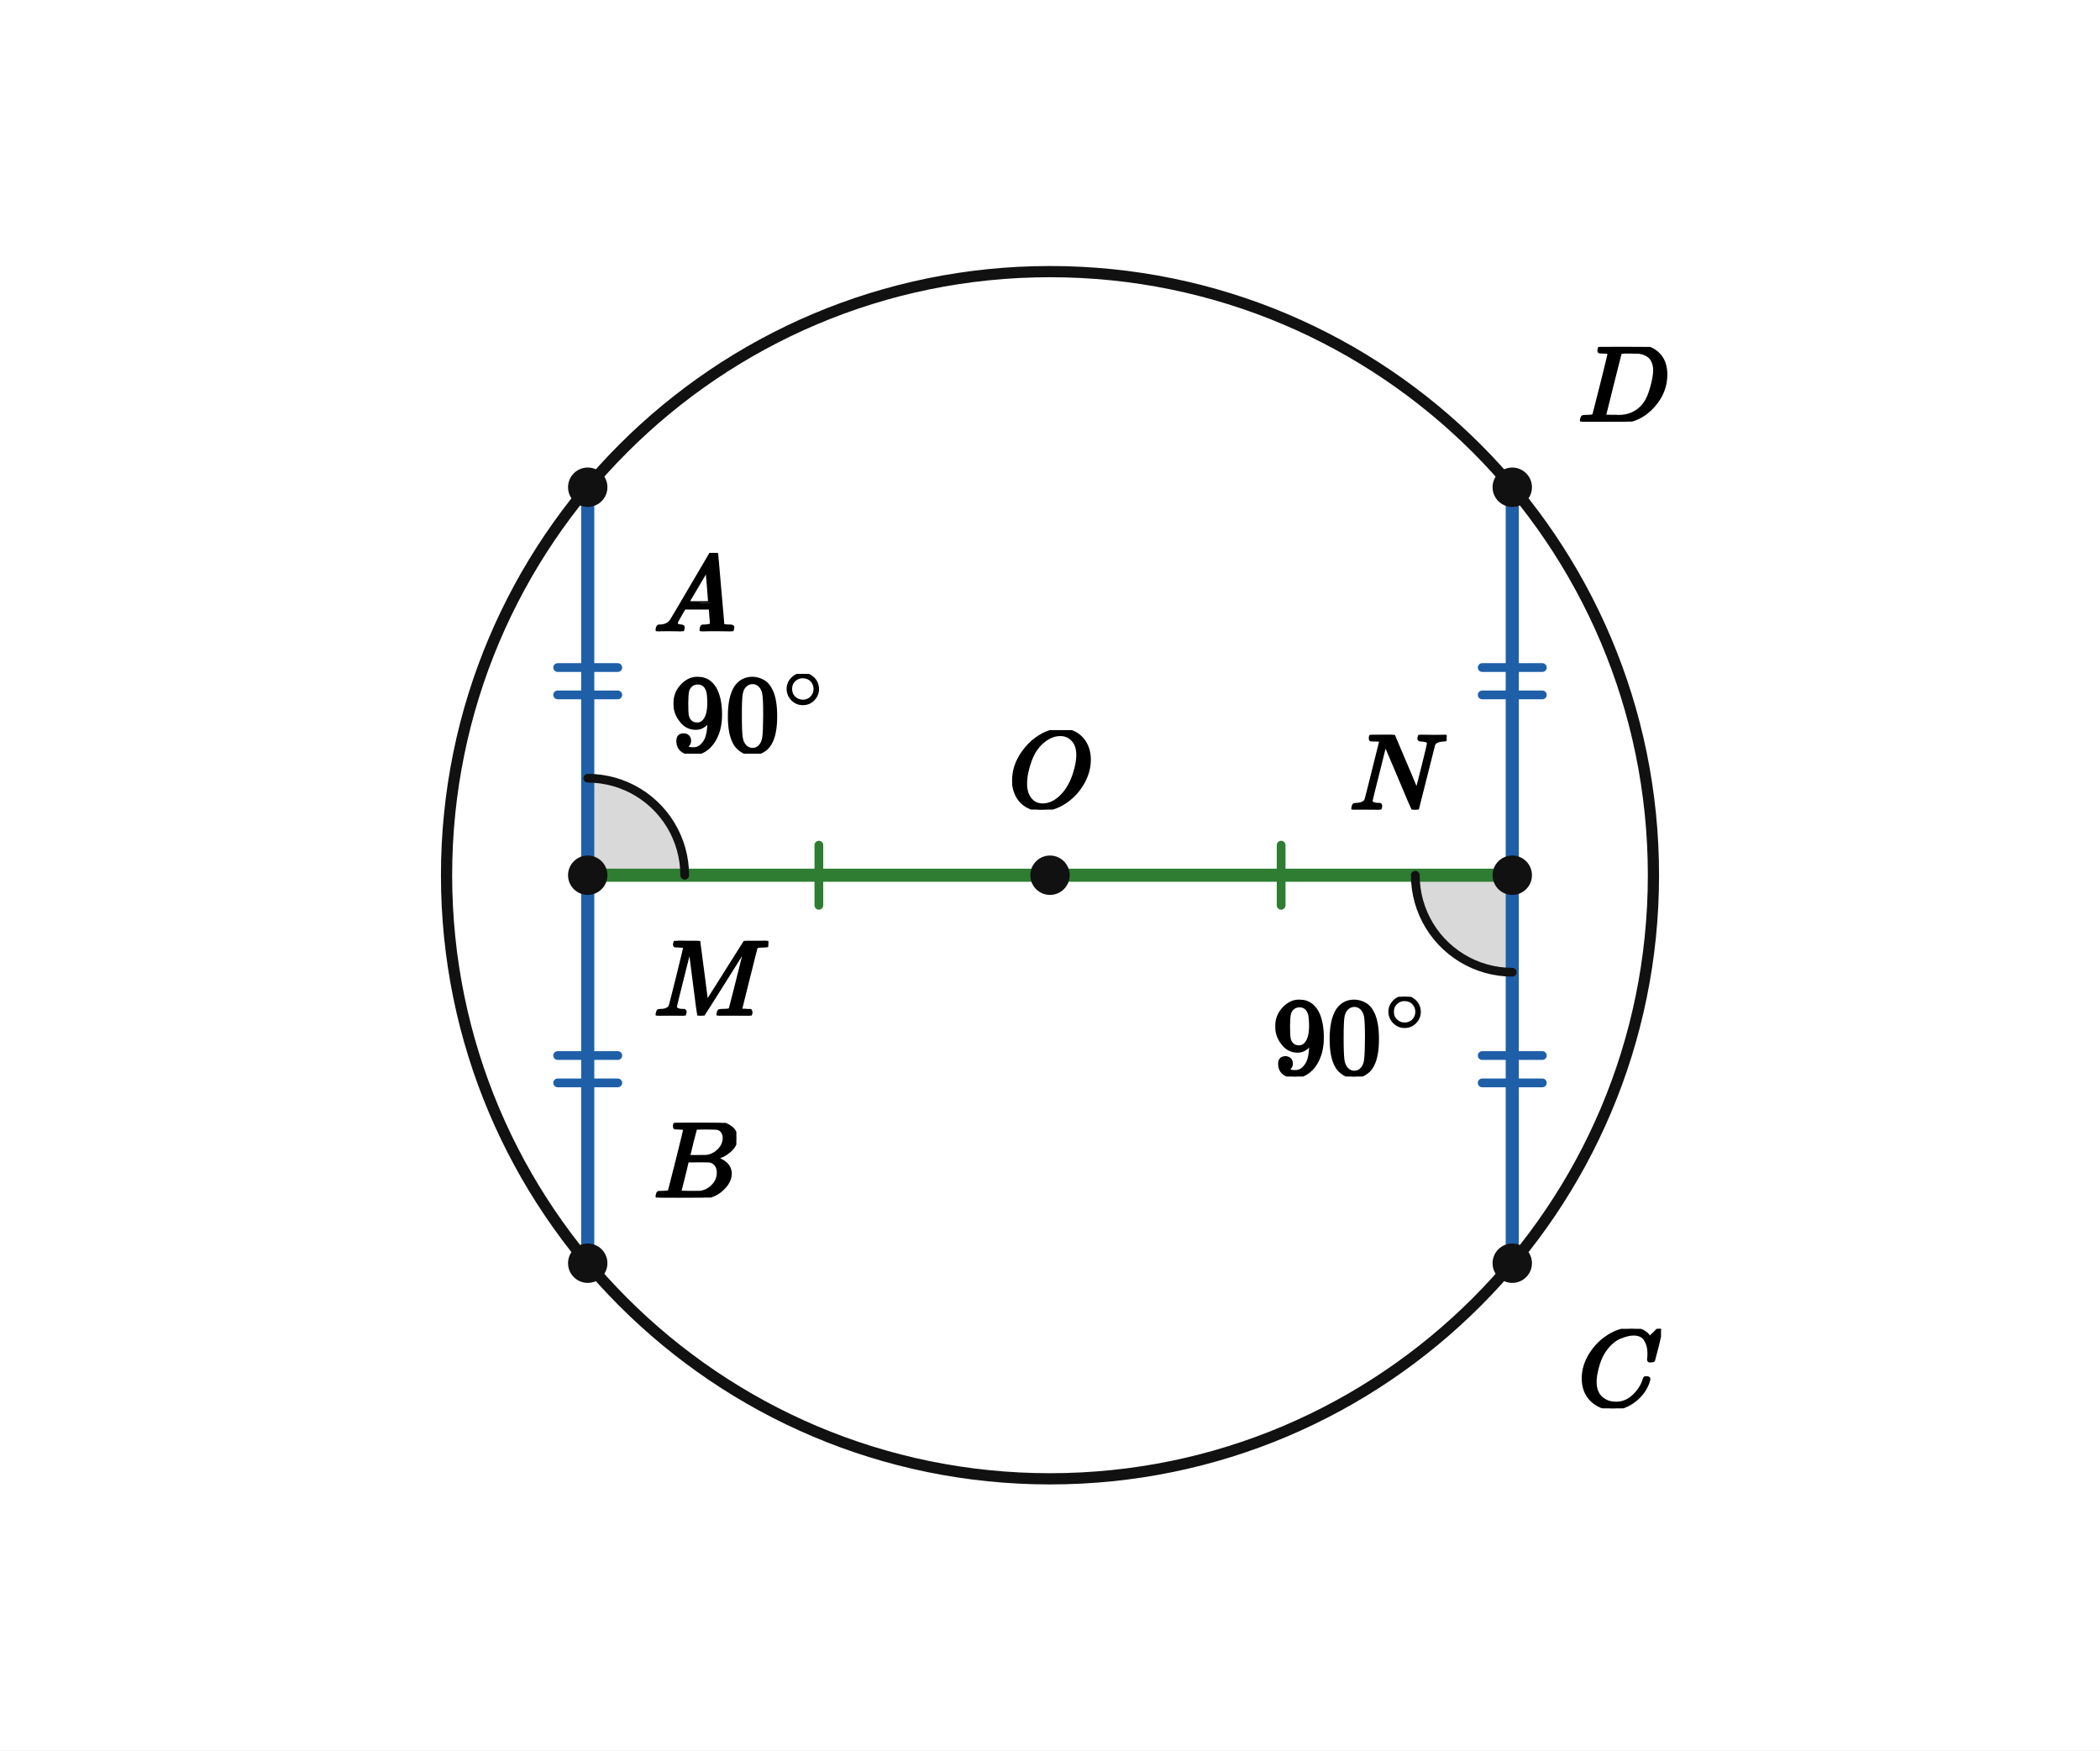
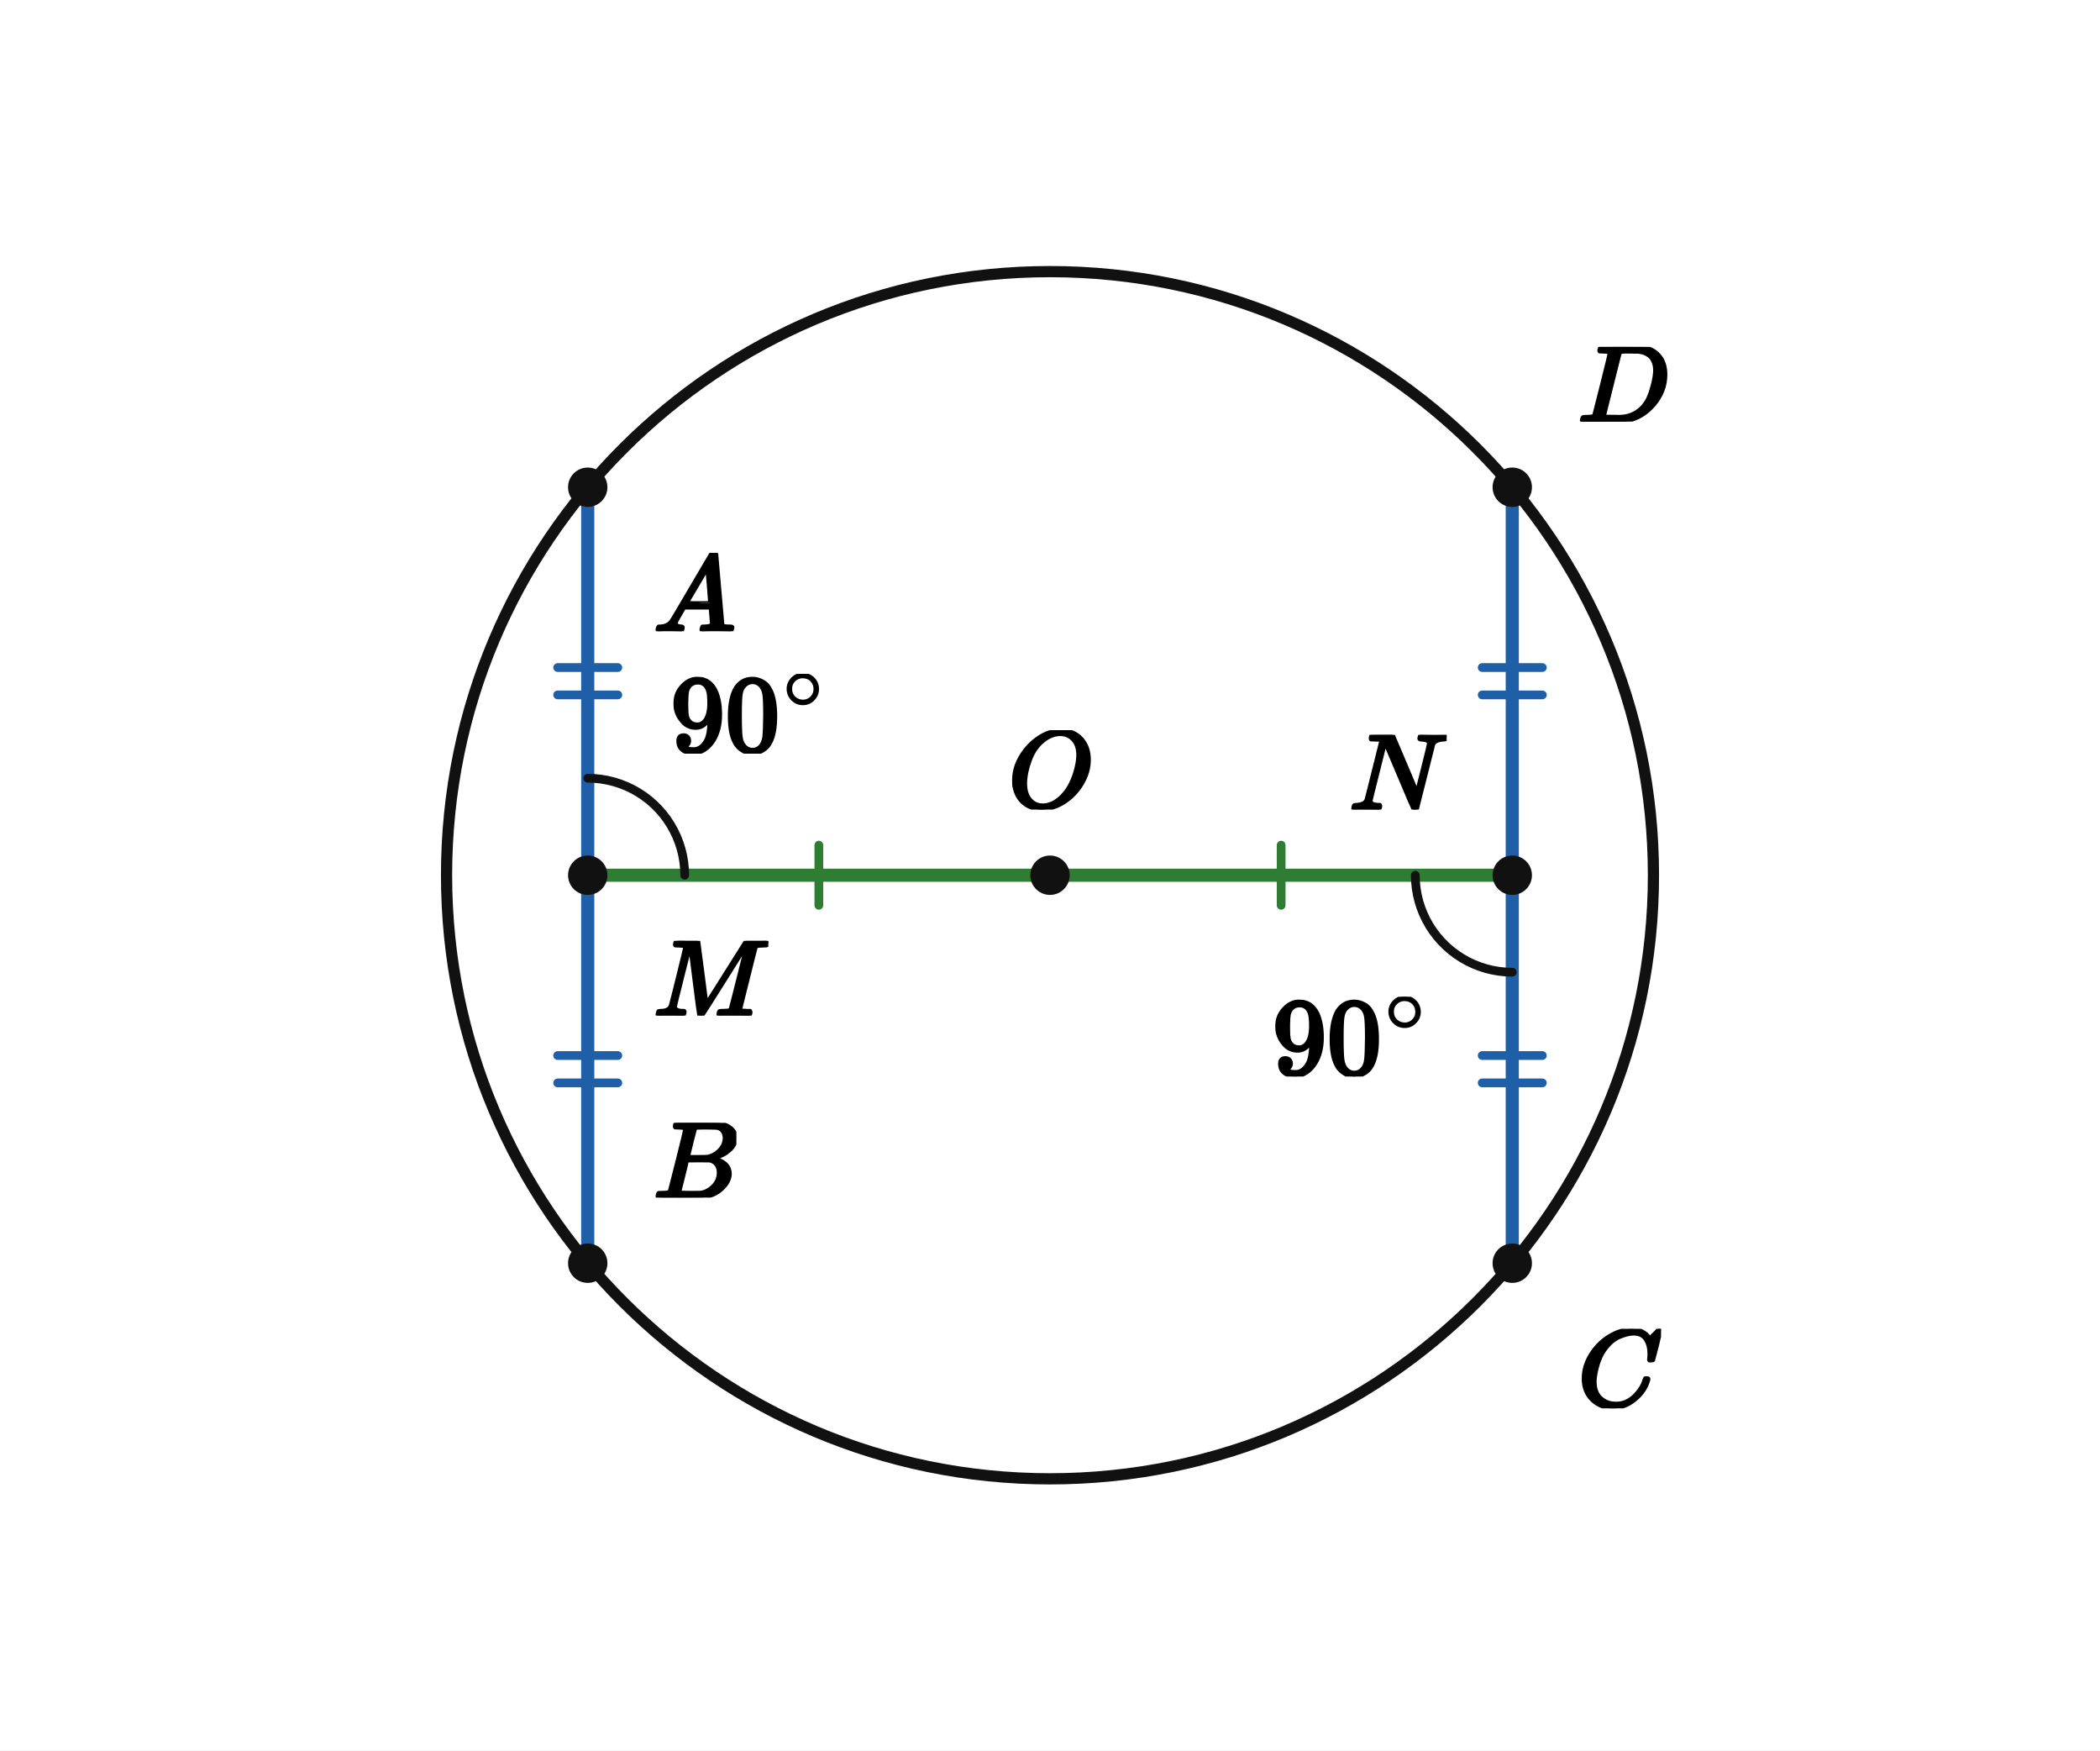
<svg xmlns="http://www.w3.org/2000/svg" viewBox="0 0 384 320" width="384" height="320" preserveAspectRatio="xMidYMid meet" role="img" aria-labelledby="visual-title visual-desc" data-engine-version="geometry-visual-v1" data-geometry-style-version="AP_GEOMETRY_PRINT_V1_0_DRAFT" data-geometry-preset="GEOMETRY_STANDARD" data-graph-style-version="AP_GRAPH_PRINT_V1_1_DRAFT" data-geometry-mode="COORDINATE_GEOMETRY_HYBRID" data-axis-scale-mode="EQUAL_UNIT" data-geometry-fact-hash="44136fa355b3678a1146ad16f7e8649e94fb4fc21fe77e8310c060f61caaff8a" data-visual-provenance="independent-facts-python" style="max-width:100%;height:auto;stroke-linejoin:round;stroke-linecap:round" data-publication-profile="fragment-publication-spike-v1" data-safe-margin="12">
  <rect width="384" height="320" fill="#fff" />
-   <g data-layer="12">
-     <polygon id="r1-sector" data-role="angleSector" stroke="none" stroke-width="1.6" fill="#d9d9d9" data-owner-points="O M A" data-mark="angle" data-mark-id="r1" data-mark-index="0" data-mark-count="1" data-mark-side="INNER" points="107.471,160 125.203,160 125.162,158.79 125.038,157.585 124.832,156.392 124.545,155.216 124.179,154.062 123.735,152.936 123.215,151.842 122.622,150.787 121.958,149.774 121.226,148.81 120.43,147.897 119.574,147.041 118.661,146.245 117.697,145.513 116.684,144.849 115.629,144.256 114.535,143.736 113.409,143.292 112.255,142.925 111.079,142.639 109.885,142.433 108.681,142.309 107.471,142.268" />
-   </g>
-   <g data-layer="12">
-     <polygon id="r2-sector" data-role="angleSector" stroke="none" stroke-width="1.6" fill="#d9d9d9" data-owner-points="O N C" data-mark="angle" data-mark-id="r2" data-mark-index="0" data-mark-count="1" data-mark-side="INNER" points="276.529,160 258.797,160 258.838,161.21 258.962,162.415 259.168,163.608 259.455,164.784 259.821,165.938 260.265,167.064 260.785,168.158 261.378,169.213 262.042,170.226 262.774,171.19 263.57,172.103 264.426,172.959 265.339,173.755 266.303,174.487 267.316,175.151 268.371,175.744 269.465,176.264 270.591,176.708 271.745,177.075 272.921,177.361 274.115,177.567 275.319,177.691 276.529,177.732" />
-   </g>
  <g data-layer="31">
    <line id="OM" data-role="line" stroke="#2e7d32" stroke-width="2.4" fill="none" x1="192" y1="160" x2="107.471" y2="160" />
  </g>
  <g data-layer="31">
    <line id="ON" data-role="line" stroke="#2e7d32" stroke-width="2.4" fill="none" x1="192" y1="160" x2="276.529" y2="160" />
  </g>
  <g data-layer="31">
    <line id="AM" data-role="line" stroke="#1f5fa8" stroke-width="2.4" fill="none" x1="107.471" y1="89.072" x2="107.471" y2="160" />
  </g>
  <g data-layer="31">
    <line id="MB" data-role="line" stroke="#1f5fa8" stroke-width="2.4" fill="none" x1="107.471" y1="160" x2="107.471" y2="230.928" />
  </g>
  <g data-layer="31">
    <line id="CN" data-role="line" stroke="#1f5fa8" stroke-width="2.4" fill="none" x1="276.529" y1="230.928" x2="276.529" y2="160" />
  </g>
  <g data-layer="31">
    <line id="ND" data-role="line" stroke="#1f5fa8" stroke-width="2.4" fill="none" x1="276.529" y1="160" x2="276.529" y2="89.072" />
  </g>
  <g data-layer="40">
    <circle id="circ" data-role="circle" stroke="#111" stroke-width="2.05" fill="none" cx="192" cy="160" r="110.345" />
  </g>
  <g data-layer="55">
    <line id="e1-OM-1" data-role="indicator" stroke="#2e7d32" stroke-width="1.6" fill="none" data-mark="equal" data-mark-id="e1" data-mark-index="1" data-mark-count="1" data-mark-segment="OM" x1="149.735" y1="165.5" x2="149.735" y2="154.5" />
  </g>
  <g data-layer="55">
    <line id="e1-ON-1" data-role="indicator" stroke="#2e7d32" stroke-width="1.6" fill="none" data-mark="equal" data-mark-id="e1" data-mark-index="1" data-mark-count="1" data-mark-segment="ON" x1="234.265" y1="154.5" x2="234.265" y2="165.5" />
  </g>
  <g data-layer="55">
    <line id="e2-AM-1" data-role="indicator" stroke="#1f5fa8" stroke-width="1.6" fill="none" data-mark="equal" data-mark-id="e2" data-mark-index="1" data-mark-count="2" data-mark-segment="AM" x1="112.971" y1="122.036" x2="101.971" y2="122.036" />
  </g>
  <g data-layer="55">
    <line id="e2-AM-2" data-role="indicator" stroke="#1f5fa8" stroke-width="1.6" fill="none" data-mark="equal" data-mark-id="e2" data-mark-index="2" data-mark-count="2" data-mark-segment="AM" x1="112.971" y1="127.036" x2="101.971" y2="127.036" />
  </g>
  <g data-layer="55">
    <line id="e2-MB-1" data-role="indicator" stroke="#1f5fa8" stroke-width="1.6" fill="none" data-mark="equal" data-mark-id="e2" data-mark-index="1" data-mark-count="2" data-mark-segment="MB" x1="112.971" y1="192.964" x2="101.971" y2="192.964" />
  </g>
  <g data-layer="55">
    <line id="e2-MB-2" data-role="indicator" stroke="#1f5fa8" stroke-width="1.6" fill="none" data-mark="equal" data-mark-id="e2" data-mark-index="2" data-mark-count="2" data-mark-segment="MB" x1="112.971" y1="197.964" x2="101.971" y2="197.964" />
  </g>
  <g data-layer="55">
    <line id="e2-CN-1" data-role="indicator" stroke="#1f5fa8" stroke-width="1.6" fill="none" data-mark="equal" data-mark-id="e2" data-mark-index="1" data-mark-count="2" data-mark-segment="CN" x1="271.029" y1="197.964" x2="282.029" y2="197.964" />
  </g>
  <g data-layer="55">
    <line id="e2-CN-2" data-role="indicator" stroke="#1f5fa8" stroke-width="1.6" fill="none" data-mark="equal" data-mark-id="e2" data-mark-index="2" data-mark-count="2" data-mark-segment="CN" x1="271.029" y1="192.964" x2="282.029" y2="192.964" />
  </g>
  <g data-layer="55">
    <line id="e2-ND-1" data-role="indicator" stroke="#1f5fa8" stroke-width="1.6" fill="none" data-mark="equal" data-mark-id="e2" data-mark-index="1" data-mark-count="2" data-mark-segment="ND" x1="271.029" y1="127.036" x2="282.029" y2="127.036" />
  </g>
  <g data-layer="55">
    <line id="e2-ND-2" data-role="indicator" stroke="#1f5fa8" stroke-width="1.6" fill="none" data-mark="equal" data-mark-id="e2" data-mark-index="2" data-mark-count="2" data-mark-segment="ND" x1="271.029" y1="122.036" x2="282.029" y2="122.036" />
  </g>
  <g data-layer="60">
    <polyline id="r1-arc-1" data-role="indicator" stroke="#111" stroke-width="1.6" fill="none" data-owner-points="O M A" data-mark="angle" data-mark-id="r1" data-mark-index="1" data-mark-count="1" data-mark-side="INNER" points="125.203,160 125.162,158.79 125.038,157.585 124.832,156.392 124.545,155.216 124.179,154.062 123.735,152.936 123.215,151.842 122.622,150.787 121.958,149.774 121.226,148.81 120.43,147.897 119.574,147.041 118.661,146.245 117.697,145.513 116.684,144.849 115.629,144.256 114.535,143.736 113.409,143.292 112.255,142.925 111.079,142.639 109.885,142.433 108.681,142.309 107.471,142.268" />
  </g>
  <g data-layer="60">
    <polyline id="r2-arc-1" data-role="indicator" stroke="#111" stroke-width="1.6" fill="none" data-owner-points="O N C" data-mark="angle" data-mark-id="r2" data-mark-index="1" data-mark-count="1" data-mark-side="INNER" points="258.797,160 258.838,161.21 258.962,162.415 259.168,163.608 259.455,164.784 259.821,165.938 260.265,167.064 260.785,168.158 261.378,169.213 262.042,170.226 262.774,171.19 263.57,172.103 264.426,172.959 265.339,173.755 266.303,174.487 267.316,175.151 268.371,175.744 269.465,176.264 270.591,176.708 271.745,177.075 272.921,177.361 274.115,177.567 275.319,177.691 276.529,177.732" />
  </g>
  <g data-layer="70">
    <circle id="O" data-role="point" stroke="#111" stroke-width="0.8" fill="#111" cx="192" cy="160" r="3.2" />
  </g>
  <g data-layer="70">
    <circle id="A" data-role="point" stroke="#111" stroke-width="0.8" fill="#111" cx="107.471" cy="89.072" r="3.2" />
  </g>
  <g data-layer="70">
    <circle id="B" data-role="point" stroke="#111" stroke-width="0.8" fill="#111" cx="107.471" cy="230.928" r="3.2" />
  </g>
  <g data-layer="70">
    <circle id="C" data-role="point" stroke="#111" stroke-width="0.8" fill="#111" cx="276.529" cy="230.928" r="3.2" />
  </g>
  <g data-layer="70">
    <circle id="D" data-role="point" stroke="#111" stroke-width="0.8" fill="#111" cx="276.529" cy="89.072" r="3.2" />
  </g>
  <g data-layer="70">
    <circle id="M" data-role="point" stroke="#111" stroke-width="0.8" fill="#111" cx="107.471" cy="160" r="3.2" />
  </g>
  <g data-layer="70">
    <circle id="N" data-role="point" stroke="#111" stroke-width="0.8" fill="#111" cx="276.529" cy="160" r="3.2" />
  </g>
  <g data-layer="90">
    <g id="r1-label" data-label-kind="EQUATION_LABEL" data-priority="0" data-font-px="20" data-owner="r1" data-fragment-sha="sha256:9ca429506e987c0bd91ddd4986029620bed69572446615f23854077dbfba7c4d" transform="translate(122.614 123.201)">
      <svg width="28.732" height="14.58" viewBox="0 0 28.732 14.58" data-outline-width="28.732" data-outline-height="14.58" id="lb-4810dfb85e70622884c52966884a03e32f11ad7289e3cf9c3ee45e6267c4d08a" data-owner="r1" data-fact-role="GIVEN">
        <g data-outline-units-per-em="1000" transform="translate(0 14.14) scale(0.02)">
          <g stroke="currentColor" fill="currentColor" stroke-width="30" transform="scale(1,-1)">
            <g data-mml-node="math">
              <g data-mml-node="msup">
                <g data-mml-node="mn">
                  <path data-c="39" d="M352 287Q304 211 232 211Q154 211 104 270T44 396Q42 412 42 436V444Q42 537 111 606Q171 666 243 666Q245 666 249 666T257 665H261Q273 665 286 663T323 651T370 619T413 560Q456 472 456 334Q456 194 396 97Q361 41 312 10T208 -22Q147 -22 108 7T68 93T121 149Q143 149 158 135T173 96Q173 78 164 65T148 49T135 44L131 43Q131 41 138 37T164 27T206 22H212Q272 22 313 86Q352 142 352 280V287ZM244 248Q292 248 321 297T351 430Q351 508 343 542Q341 552 337 562T323 588T293 615T246 625Q208 625 181 598Q160 576 154 546T147 441Q147 358 152 329T172 282Q197 248 244 248Z" />
                  <path data-c="30" d="M96 585Q152 666 249 666Q297 666 345 640T423 548Q460 465 460 320Q460 165 417 83Q397 41 362 16T301 -15T250 -22Q224 -22 198 -16T137 16T82 83Q39 165 39 320Q39 494 96 585ZM321 597Q291 629 250 629Q208 629 178 597Q153 571 145 525T137 333Q137 175 145 125T181 46Q209 16 250 16Q290 16 318 46Q347 76 354 130T362 333Q362 478 354 524T321 597Z" transform="translate(500,0)" />
                </g>
                <g data-mml-node="TeXAtom" transform="translate(1033,393.1) scale(0.707)" data-mjx-texclass="ORD">
                  <g data-mml-node="mo">
                    <path data-c="2218" d="M55 251Q55 328 112 386T249 444T386 388T444 249Q444 171 388 113T250 55Q170 55 113 112T55 251ZM245 403Q188 403 142 361T96 250Q96 183 141 140T250 96Q284 96 313 109T354 135T375 160Q403 197 403 250Q403 313 360 358T245 403Z" />
                  </g>
                </g>
              </g>
            </g>
          </g>
        </g>
      </svg>
    </g>
  </g>
  <g data-layer="90">
    <g id="r2-label" data-label-kind="EQUATION_LABEL" data-priority="0" data-font-px="20" data-owner="r2" data-fragment-sha="sha256:5c89ae1636fbf4ea96bd2584321148b71f40eb4594833f8a4280e036b99c545b" transform="translate(232.654 182.219)">
      <svg width="28.732" height="14.58" viewBox="0 0 28.732 14.58" data-outline-width="28.732" data-outline-height="14.58" id="lb-d0d26375c83846459d5dc0043cb0e64e6932e8a59381bffe7fd9a8821d345bf8" data-owner="r2" data-fact-role="GIVEN">
        <g data-outline-units-per-em="1000" transform="translate(0 14.14) scale(0.02)">
          <g stroke="currentColor" fill="currentColor" stroke-width="30" transform="scale(1,-1)">
            <g data-mml-node="math">
              <g data-mml-node="msup">
                <g data-mml-node="mn">
                  <path data-c="39" d="M352 287Q304 211 232 211Q154 211 104 270T44 396Q42 412 42 436V444Q42 537 111 606Q171 666 243 666Q245 666 249 666T257 665H261Q273 665 286 663T323 651T370 619T413 560Q456 472 456 334Q456 194 396 97Q361 41 312 10T208 -22Q147 -22 108 7T68 93T121 149Q143 149 158 135T173 96Q173 78 164 65T148 49T135 44L131 43Q131 41 138 37T164 27T206 22H212Q272 22 313 86Q352 142 352 280V287ZM244 248Q292 248 321 297T351 430Q351 508 343 542Q341 552 337 562T323 588T293 615T246 625Q208 625 181 598Q160 576 154 546T147 441Q147 358 152 329T172 282Q197 248 244 248Z" />
                  <path data-c="30" d="M96 585Q152 666 249 666Q297 666 345 640T423 548Q460 465 460 320Q460 165 417 83Q397 41 362 16T301 -15T250 -22Q224 -22 198 -16T137 16T82 83Q39 165 39 320Q39 494 96 585ZM321 597Q291 629 250 629Q208 629 178 597Q153 571 145 525T137 333Q137 175 145 125T181 46Q209 16 250 16Q290 16 318 46Q347 76 354 130T362 333Q362 478 354 524T321 597Z" transform="translate(500,0)" />
                </g>
                <g data-mml-node="TeXAtom" transform="translate(1033,393.1) scale(0.707)" data-mjx-texclass="ORD">
                  <g data-mml-node="mo">
                    <path data-c="2218" d="M55 251Q55 328 112 386T249 444T386 388T444 249Q444 171 388 113T250 55Q170 55 113 112T55 251ZM245 403Q188 403 142 361T96 250Q96 183 141 140T250 96Q284 96 313 109T354 135T375 160Q403 197 403 250Q403 313 360 358T245 403Z" />
                  </g>
                </g>
              </g>
            </g>
          </g>
        </g>
      </svg>
    </g>
  </g>
  <g data-layer="90">
    <g id="A-name" data-label-kind="POINT_NAME" data-priority="1" data-font-px="20" data-owner="A" data-fragment-sha="sha256:2bbf793b1799f8ae84f139ab0f86966d4ecafab1692db512413d5c1b05129fd3" transform="translate(119.471 101.0717)">
      <svg width="15" height="14.32" viewBox="0 0 15 14.32" data-outline-width="15" data-outline-height="14.32" id="lb-c940cf380cec1705bbcddefb46be8bb779f17775147812bbdf891e0d82669969" data-owner="A" data-fact-role="DERIVED_INTERMEDIATE">
        <g data-outline-units-per-em="1000" transform="translate(0 14.32) scale(0.02)">
          <g stroke="currentColor" fill="currentColor" stroke-width="30" transform="scale(1,-1)">
            <g data-mml-node="math">
              <g data-mml-node="mi">
                <path data-c="1D434" d="M208 74Q208 50 254 46Q272 46 272 35Q272 34 270 22Q267 8 264 4T251 0Q249 0 239 0T205 1T141 2Q70 2 50 0H42Q35 7 35 11Q37 38 48 46H62Q132 49 164 96Q170 102 345 401T523 704Q530 716 547 716H555H572Q578 707 578 706L606 383Q634 60 636 57Q641 46 701 46Q726 46 726 36Q726 34 723 22Q720 7 718 4T704 0Q701 0 690 0T651 1T578 2Q484 2 455 0H443Q437 6 437 9T439 27Q443 40 445 43L449 46H469Q523 49 533 63L521 213H283L249 155Q208 86 208 74ZM516 260Q516 271 504 416T490 562L463 519Q447 492 400 412L310 260L413 259Q516 259 516 260Z" />
              </g>
            </g>
          </g>
        </g>
      </svg>
    </g>
  </g>
  <g data-layer="90">
    <g id="B-name" data-label-kind="POINT_NAME" data-priority="1" data-font-px="20" data-owner="B" data-fragment-sha="sha256:15282d97ddfcff152b4f59add4d883cb065ed9527860ebc405e82591791c37a1" transform="translate(119.471 205.2683)">
      <svg width="15.18" height="13.66" viewBox="0 0 15.18 13.66" data-outline-width="15.18" data-outline-height="13.66" id="lb-cc8ebf910c906b10ed93effedc0409ad1eb8413cee703da6f629cadfe6218113" data-owner="B" data-fact-role="DERIVED_INTERMEDIATE">
        <g data-outline-units-per-em="1000" transform="translate(0 13.66) scale(0.02)">
          <g stroke="currentColor" fill="currentColor" stroke-width="30" transform="scale(1,-1)">
            <g data-mml-node="math">
              <g data-mml-node="mi">
                <path data-c="1D435" d="M231 637Q204 637 199 638T194 649Q194 676 205 682Q206 683 335 683Q594 683 608 681Q671 671 713 636T756 544Q756 480 698 429T565 360L555 357Q619 348 660 311T702 219Q702 146 630 78T453 1Q446 0 242 0Q42 0 39 2Q35 5 35 10Q35 17 37 24Q42 43 47 45Q51 46 62 46H68Q95 46 128 49Q142 52 147 61Q150 65 219 339T288 628Q288 635 231 637ZM649 544Q649 574 634 600T585 634Q578 636 493 637Q473 637 451 637T416 636H403Q388 635 384 626Q382 622 352 506Q352 503 351 500L320 374H401Q482 374 494 376Q554 386 601 434T649 544ZM595 229Q595 273 572 302T512 336Q506 337 429 337Q311 337 310 336Q310 334 293 263T258 122L240 52Q240 48 252 48T333 46Q422 46 429 47Q491 54 543 105T595 229Z" />
              </g>
            </g>
          </g>
        </g>
      </svg>
    </g>
  </g>
  <g data-layer="90">
    <g id="C-name" data-label-kind="POINT_NAME" data-priority="1" data-font-px="20" data-owner="C" data-fragment-sha="sha256:3969580a6110af30f092f474272778a6c23a83188acc84b70b19f57a4098dc37" transform="translate(288.529 242.9283)">
      <svg width="15.2" height="14.54" viewBox="0 0 15.2 14.54" data-outline-width="15.2" data-outline-height="14.54" id="lb-1cc11b3b0a8954e09c688431099697daf163be5fc8119fe7a8e1527628999186" data-owner="C" data-fact-role="DERIVED_INTERMEDIATE">
        <g data-outline-units-per-em="1000" transform="translate(0 14.1) scale(0.02)">
          <g stroke="currentColor" fill="currentColor" stroke-width="30" transform="scale(1,-1)">
            <g data-mml-node="math">
              <g data-mml-node="mi">
                <path data-c="1D436" d="M50 252Q50 367 117 473T286 641T490 704Q580 704 633 653Q642 643 648 636T656 626L657 623Q660 623 684 649Q691 655 699 663T715 679T725 690L740 705H746Q760 705 760 698Q760 694 728 561Q692 422 692 421Q690 416 687 415T669 413H653Q647 419 647 422Q647 423 648 429T650 449T651 481Q651 552 619 605T510 659Q484 659 454 652T382 628T299 572T226 479Q194 422 175 346T156 222Q156 108 232 58Q280 24 350 24Q441 24 512 92T606 240Q610 253 612 255T628 257Q648 257 648 248Q648 243 647 239Q618 132 523 55T319 -22Q206 -22 128 53T50 252Z" />
              </g>
            </g>
          </g>
        </g>
      </svg>
    </g>
  </g>
  <g data-layer="90">
    <g id="D-name" data-label-kind="POINT_NAME" data-priority="1" data-font-px="20" data-owner="D" data-fragment-sha="sha256:402d2fc8c0df624e96aed25abb6b29e5b6a9aff22ce31bf8347dd3d1ab6d9a79" transform="translate(288.529 63.41171)">
      <svg width="16.56" height="13.66" viewBox="0 0 16.56 13.66" data-outline-width="16.56" data-outline-height="13.66" id="lb-94078e8168278345a3e0b7805710d5e38ed394f15ed0f528c836775ea432b254" data-owner="D" data-fact-role="DERIVED_INTERMEDIATE">
        <g data-outline-units-per-em="1000" transform="translate(0 13.66) scale(0.02)">
          <g stroke="currentColor" fill="currentColor" stroke-width="30" transform="scale(1,-1)">
            <g data-mml-node="math">
              <g data-mml-node="mi">
                <path data-c="1D437" d="M287 628Q287 635 230 637Q207 637 200 638T193 647Q193 655 197 667T204 682Q206 683 403 683Q570 682 590 682T630 676Q702 659 752 597T803 431Q803 275 696 151T444 3L430 1L236 0H125H72Q48 0 41 2T33 11Q33 13 36 25Q40 41 44 43T67 46Q94 46 127 49Q141 52 146 61Q149 65 218 339T287 628ZM703 469Q703 507 692 537T666 584T629 613T590 629T555 636Q553 636 541 636T512 636T479 637H436Q392 637 386 627Q384 623 313 339T242 52Q242 48 253 48T330 47Q335 47 349 47T373 46Q499 46 581 128Q617 164 640 212T683 339T703 469Z" />
              </g>
            </g>
          </g>
        </g>
      </svg>
    </g>
  </g>
  <g data-layer="90">
    <g id="M-name" data-label-kind="POINT_NAME" data-priority="1" data-font-px="20" data-owner="M" data-fragment-sha="sha256:87e6bdeb0dfc4a95197253d8118849e951486c8984ea1dfe757cd3e17fb27884" transform="translate(119.471 172)">
      <svg width="21.02" height="13.66" viewBox="0 0 21.02 13.66" data-outline-width="21.02" data-outline-height="13.66" id="lb-3cbce8e4d414feab40cbda4c38da6e2c0732ef9baa95a321779d2bcaa0787d4d" data-owner="M" data-fact-role="DERIVED_INTERMEDIATE">
        <g data-outline-units-per-em="1000" transform="translate(0 13.66) scale(0.02)">
          <g stroke="currentColor" fill="currentColor" stroke-width="30" transform="scale(1,-1)">
            <g data-mml-node="math">
              <g data-mml-node="mi">
                <path data-c="1D440" d="M289 629Q289 635 232 637Q208 637 201 638T194 648Q194 649 196 659Q197 662 198 666T199 671T201 676T203 679T207 681T212 683T220 683T232 684Q238 684 262 684T307 683Q386 683 398 683T414 678Q415 674 451 396L487 117L510 154Q534 190 574 254T662 394Q837 673 839 675Q840 676 842 678T846 681L852 683H948Q965 683 988 683T1017 684Q1051 684 1051 673Q1051 668 1048 656T1045 643Q1041 637 1008 637Q968 636 957 634T939 623Q936 618 867 340T797 59Q797 55 798 54T805 50T822 48T855 46H886Q892 37 892 35Q892 19 885 5Q880 0 869 0Q864 0 828 1T736 2Q675 2 644 2T609 1Q592 1 592 11Q592 13 594 25Q598 41 602 43T625 46Q652 46 685 49Q699 52 704 61Q706 65 742 207T813 490T848 631L654 322Q458 10 453 5Q451 4 449 3Q444 0 433 0Q418 0 415 7Q413 11 374 317L335 624L267 354Q200 88 200 79Q206 46 272 46H282Q288 41 289 37T286 19Q282 3 278 1Q274 0 267 0Q265 0 255 0T221 1T157 2Q127 2 95 1T58 0Q43 0 39 2T35 11Q35 13 38 25T43 40Q45 46 65 46Q135 46 154 86Q158 92 223 354T289 629Z" />
              </g>
            </g>
          </g>
        </g>
      </svg>
    </g>
  </g>
  <g data-layer="90">
    <g id="N-name" data-label-kind="POINT_NAME" data-priority="1" data-font-px="20" data-owner="N" data-fragment-sha="sha256:ce3459514cccb32243b7ea9d50c516145d17804b1ffdf0ae8737667536dd7a60" transform="translate(246.769 134.34)">
      <svg width="17.76" height="13.66" viewBox="0 0 17.76 13.66" data-outline-width="17.76" data-outline-height="13.66" id="lb-a7d85a210658bb19c6a679e86aa7e3f7e3de4ab5f3e6a7d916286a3bf3d80f95" data-owner="N" data-fact-role="DERIVED_INTERMEDIATE">
        <g data-outline-units-per-em="1000" transform="translate(0 13.66) scale(0.02)">
          <g stroke="currentColor" fill="currentColor" stroke-width="30" transform="scale(1,-1)">
            <g data-mml-node="math">
              <g data-mml-node="mi">
                <path data-c="1D441" d="M234 637Q231 637 226 637Q201 637 196 638T191 649Q191 676 202 682Q204 683 299 683Q376 683 387 683T401 677Q612 181 616 168L670 381Q723 592 723 606Q723 633 659 637Q635 637 635 648Q635 650 637 660Q641 676 643 679T653 683Q656 683 684 682T767 680Q817 680 843 681T873 682Q888 682 888 672Q888 650 880 642Q878 637 858 637Q787 633 769 597L620 7Q618 0 599 0Q585 0 582 2Q579 5 453 305L326 604L261 344Q196 88 196 79Q201 46 268 46H278Q284 41 284 38T282 19Q278 6 272 0H259Q228 2 151 2Q123 2 100 2T63 2T46 1Q31 1 31 10Q31 14 34 26T39 40Q41 46 62 46Q130 49 150 85Q154 91 221 362L289 634Q287 635 234 637Z" />
              </g>
            </g>
          </g>
        </g>
      </svg>
    </g>
  </g>
  <g data-layer="90">
    <g id="O-name" data-label-kind="POINT_NAME" data-priority="1" data-font-px="20" data-owner="O" data-fragment-sha="sha256:90a6070ad93a78b137710f007813616459a934816eb7644612e5e24c86ba685b" transform="translate(184.37 133.48)">
      <svg width="15.26" height="14.52" viewBox="0 0 15.26 14.52" data-outline-width="15.26" data-outline-height="14.52" id="lb-70888f9b62f4faeb2cf5837d7bfb69d8b154469e4fd2d4137c6ee0db480c32b3" data-owner="O" data-fact-role="GIVEN">
        <g data-outline-units-per-em="1000" transform="translate(0 14.08) scale(0.02)">
          <g stroke="currentColor" fill="currentColor" stroke-width="30" transform="scale(1,-1)">
            <g data-mml-node="math">
              <g data-mml-node="mi">
                <path data-c="1D442" d="M740 435Q740 320 676 213T511 42T304 -22Q207 -22 138 35T51 201Q50 209 50 244Q50 346 98 438T227 601Q351 704 476 704Q514 704 524 703Q621 689 680 617T740 435ZM637 476Q637 565 591 615T476 665Q396 665 322 605Q242 542 200 428T157 216Q157 126 200 73T314 19Q404 19 485 98T608 313Q637 408 637 476Z" />
              </g>
            </g>
          </g>
        </g>
      </svg>
    </g>
  </g>
</svg>
